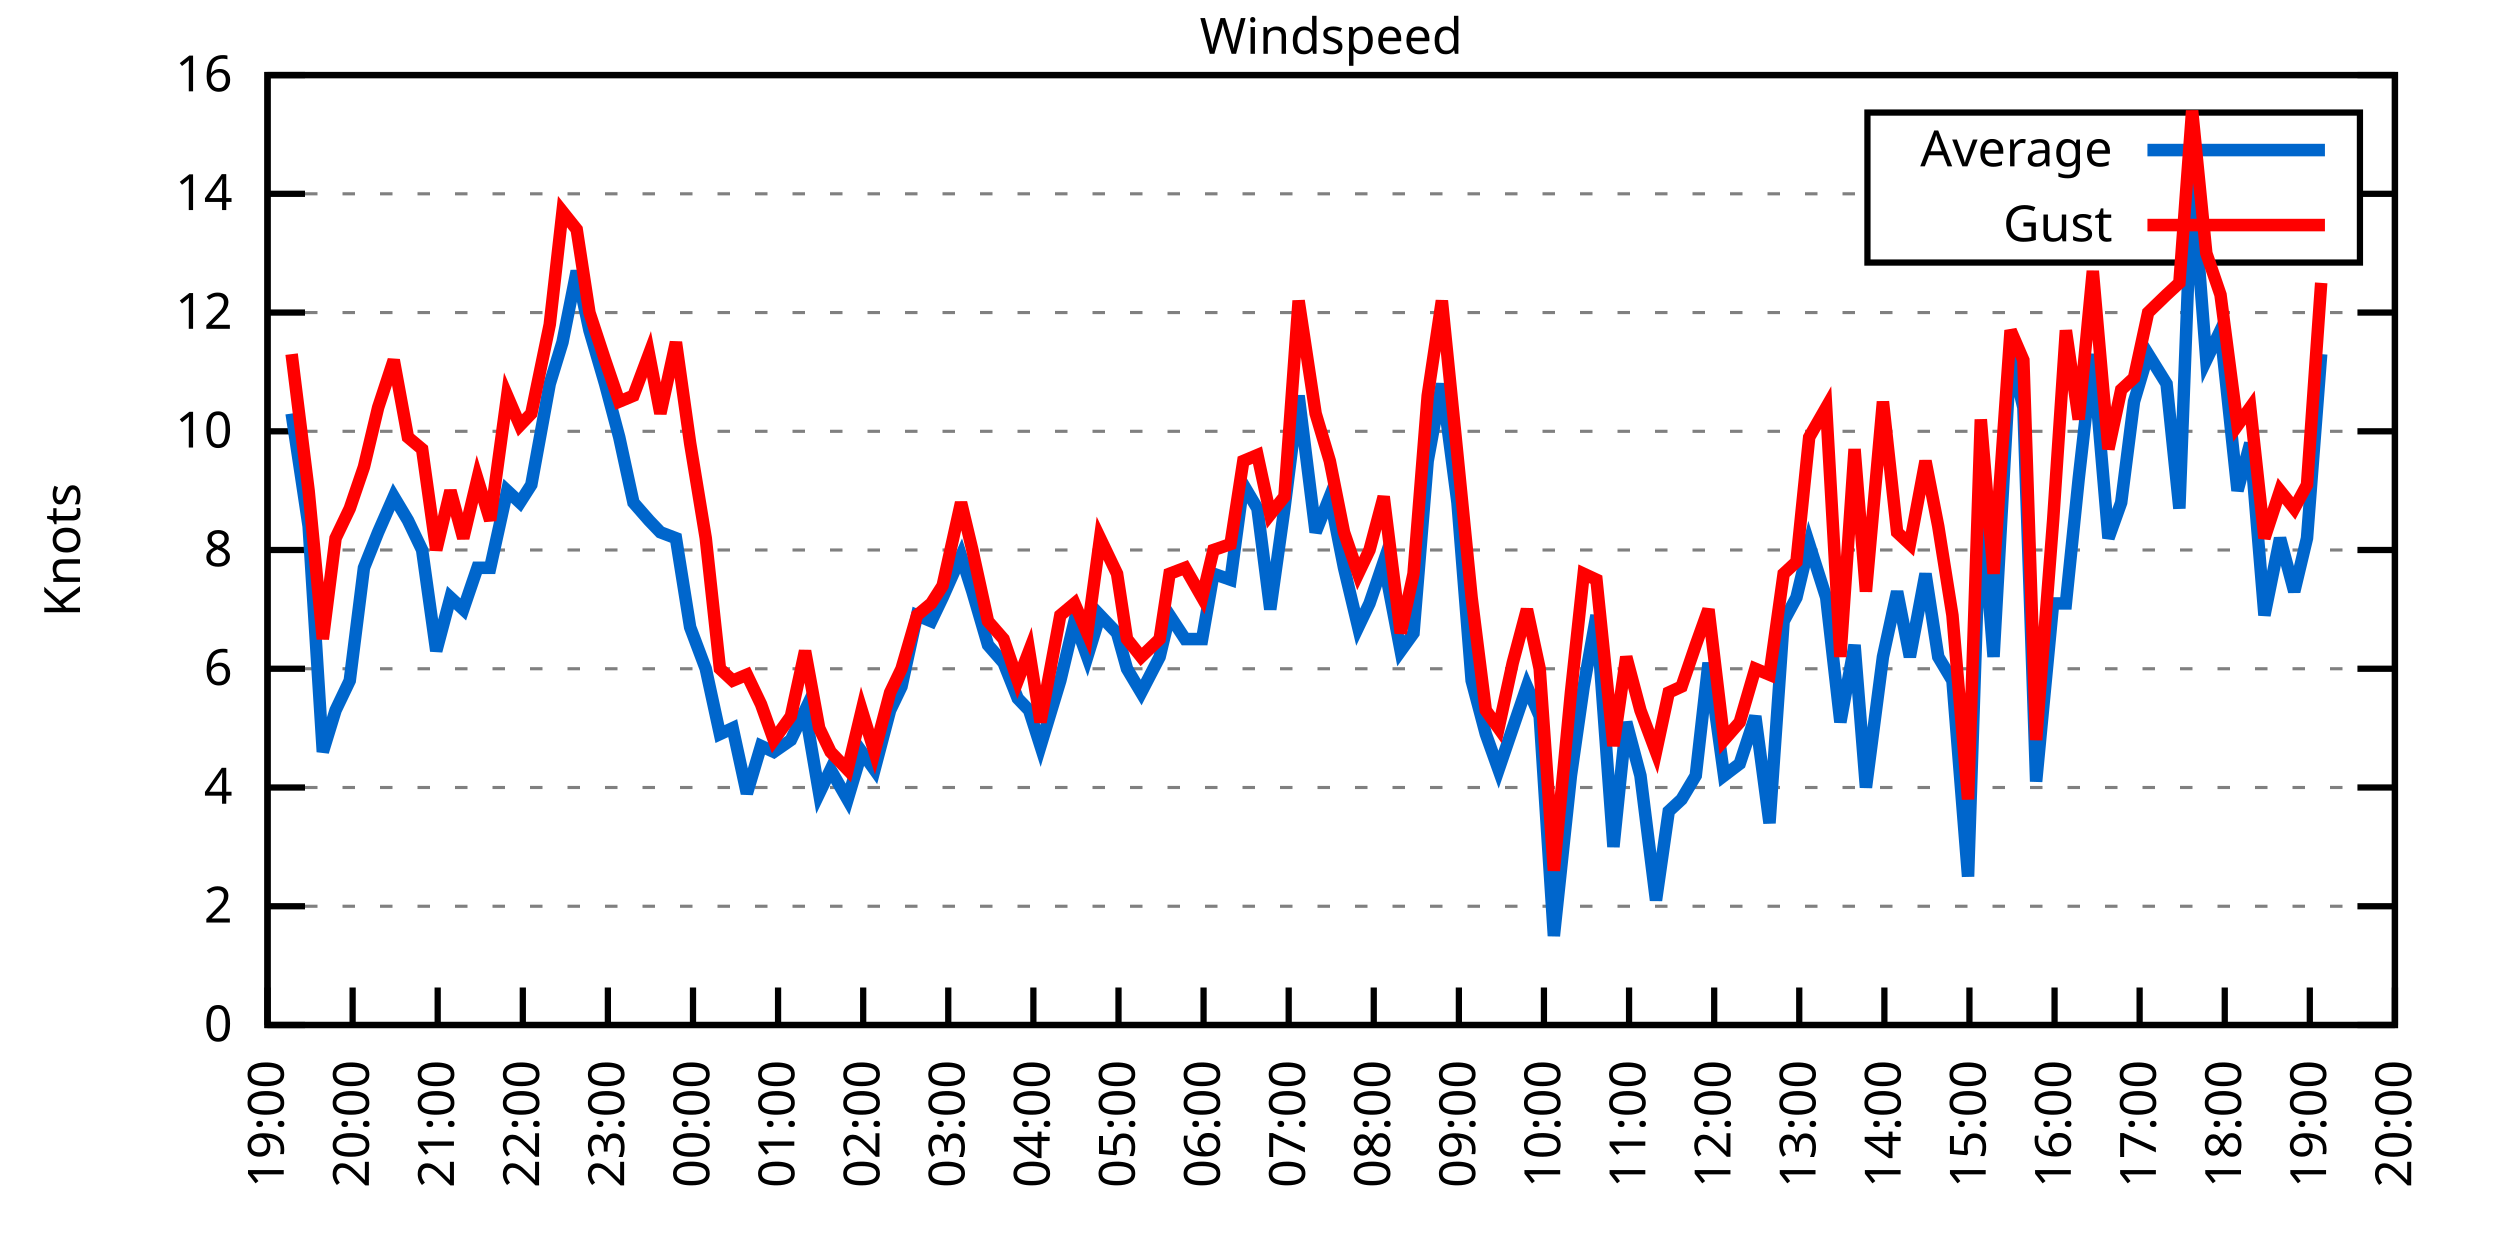
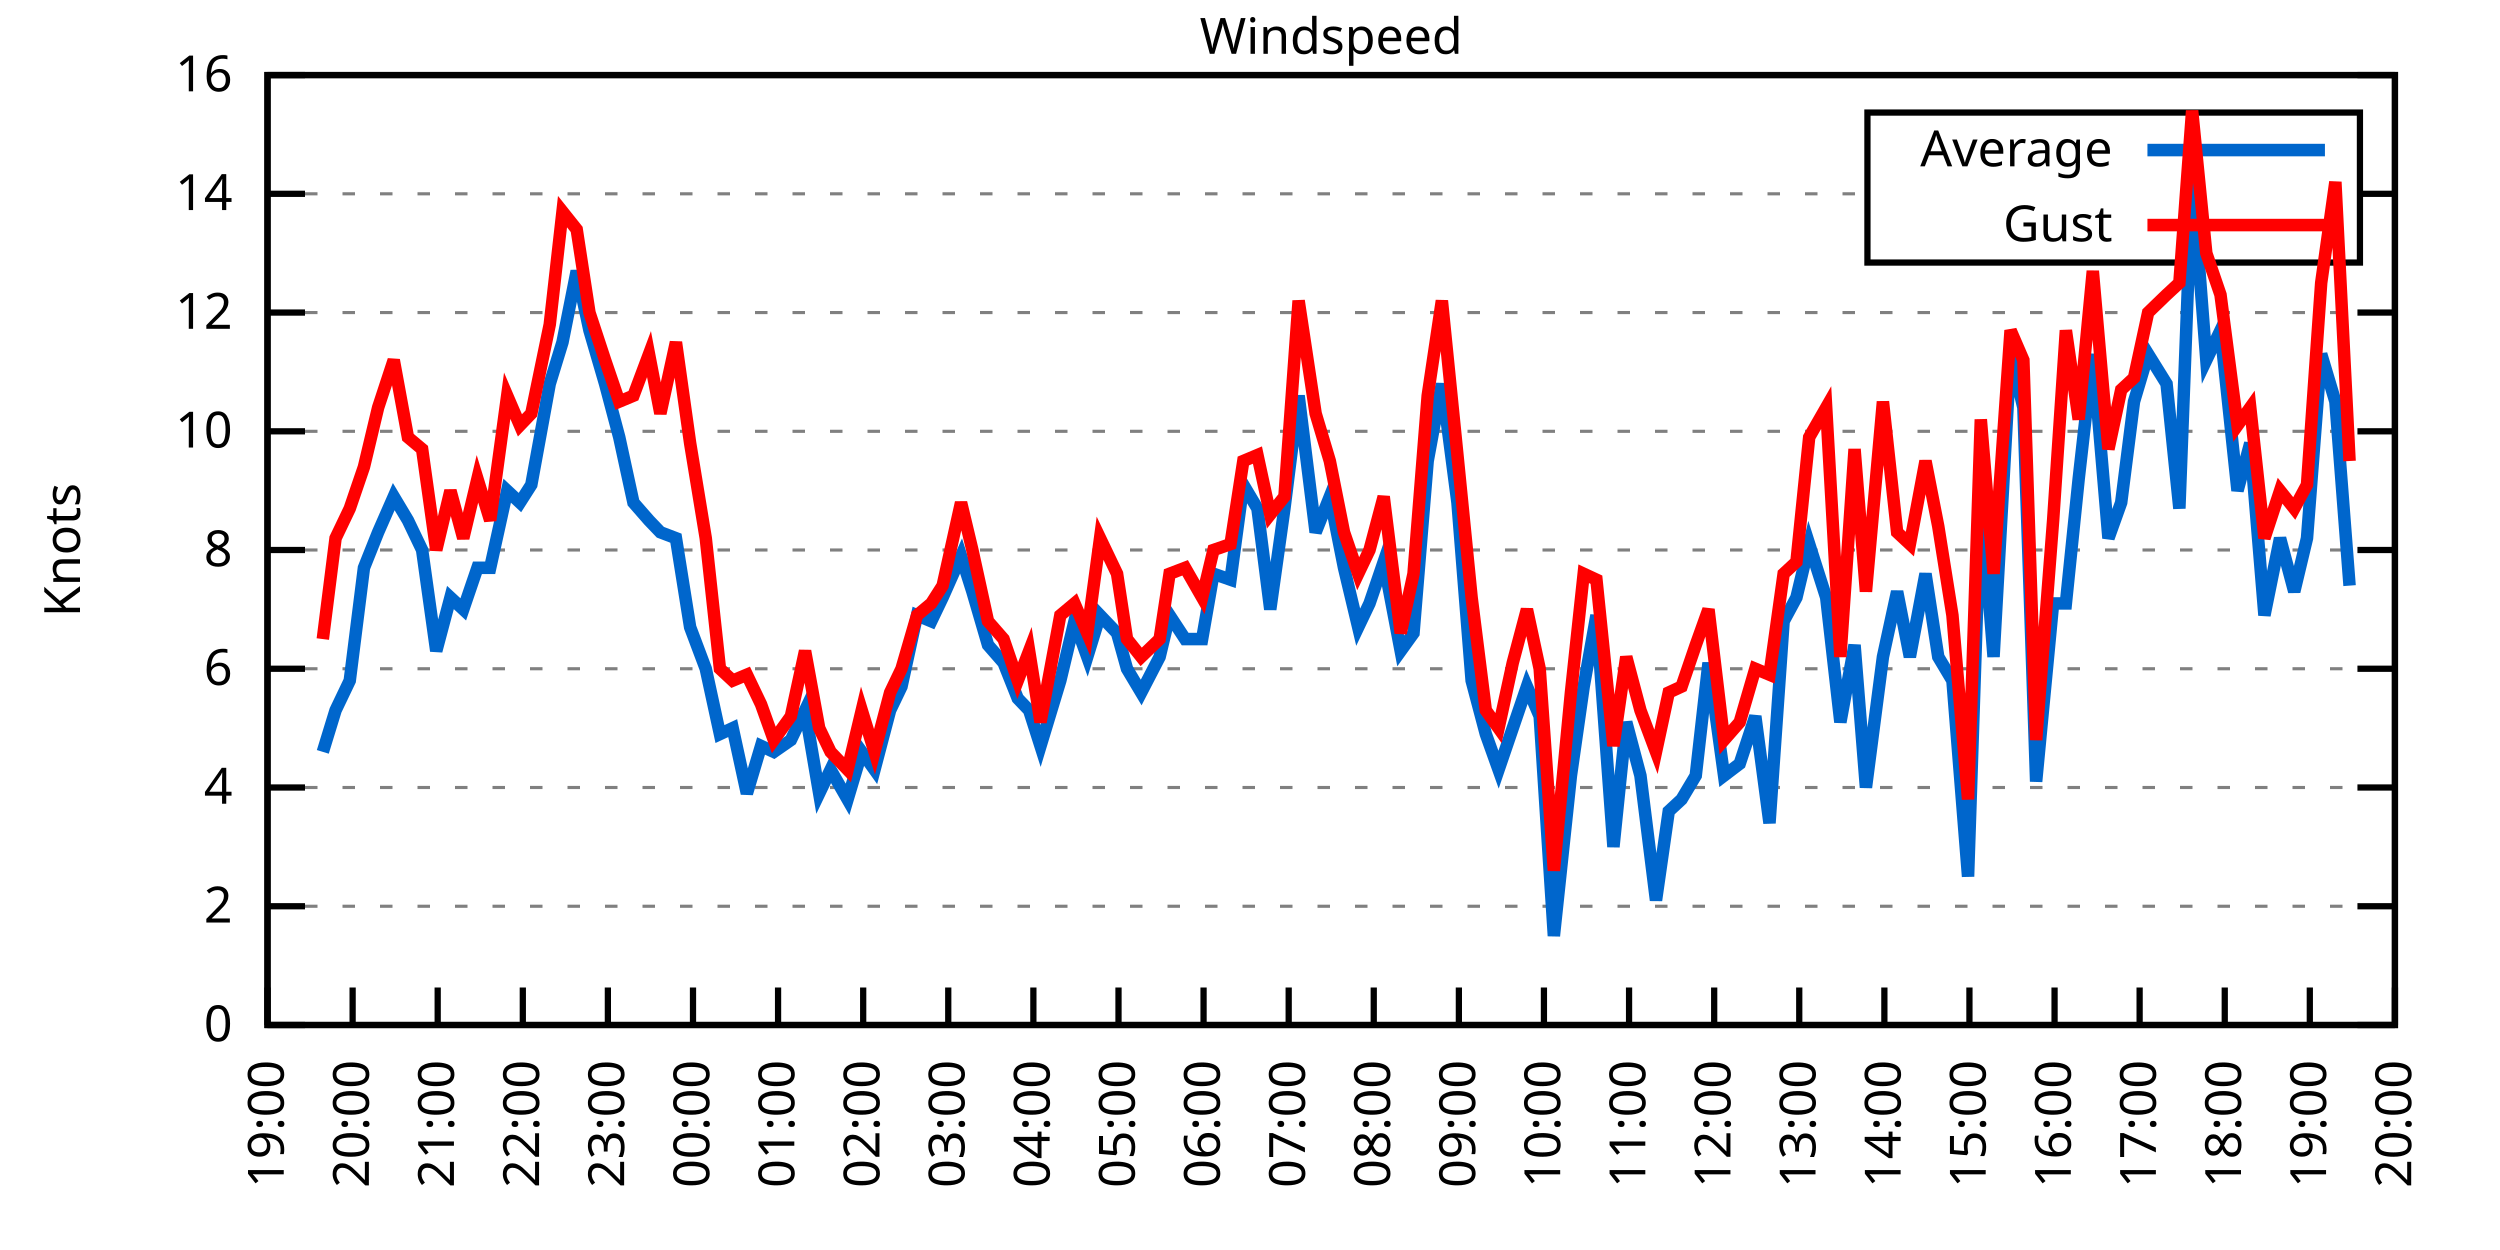
<svg xmlns="http://www.w3.org/2000/svg" xmlns:xlink="http://www.w3.org/1999/xlink" width="400" height="200" viewBox="0 0 400 200">
  <g id="gnuplot_canvas">
    <rect x="0" y="0" width="400" height="200" fill="none" />
    <defs>
      <circle id="gpDot" r="0.5" stroke-width="0.5" stroke="currentColor" />
      <path id="gpPt0" stroke-width="0.333" stroke="currentColor" d="M-1,0 h2 M0,-1 v2" />
      <path id="gpPt1" stroke-width="0.333" stroke="currentColor" d="M-1,-1 L1,1 M1,-1 L-1,1" />
      <path id="gpPt2" stroke-width="0.333" stroke="currentColor" d="M-1,0 L1,0 M0,-1 L0,1 M-1,-1 L1,1 M-1,1 L1,-1" />
      <rect id="gpPt3" stroke-width="0.333" stroke="currentColor" x="-1" y="-1" width="2" height="2" />
      <rect id="gpPt4" stroke-width="0.333" stroke="currentColor" fill="currentColor" x="-1" y="-1" width="2" height="2" />
      <circle id="gpPt5" stroke-width="0.333" stroke="currentColor" cx="0" cy="0" r="1" />
      <use xlink:href="#gpPt5" id="gpPt6" fill="currentColor" stroke="none" />
      <path id="gpPt7" stroke-width="0.333" stroke="currentColor" d="M0,-1.33 L-1.33,0.67 L1.33,0.67 z" />
      <use xlink:href="#gpPt7" id="gpPt8" fill="currentColor" stroke="none" />
      <use xlink:href="#gpPt7" id="gpPt9" stroke="currentColor" transform="rotate(180)" />
      <use xlink:href="#gpPt9" id="gpPt10" fill="currentColor" stroke="none" />
      <use xlink:href="#gpPt3" id="gpPt11" stroke="currentColor" transform="rotate(45)" />
      <use xlink:href="#gpPt11" id="gpPt12" fill="currentColor" stroke="none" />
      <path id="gpPt13" stroke-width="0.333" stroke="currentColor" d="M0,1.330 L1.265,0.411 L0.782,-1.067 L-0.782,-1.076 L-1.265,0.411 z" />
      <use xlink:href="#gpPt13" id="gpPt14" fill="currentColor" stroke="none" />
      <filter id="textbox" filterUnits="objectBoundingBox" x="0" y="0" height="1" width="1">
        <feFlood flood-color="white" flood-opacity="1" result="bgnd" />
        <feComposite in="SourceGraphic" in2="bgnd" operator="atop" />
      </filter>
      <filter id="greybox" filterUnits="objectBoundingBox" x="0" y="0" height="1" width="1">
        <feFlood flood-color="lightgrey" flood-opacity="1" result="grey" />
        <feComposite in="SourceGraphic" in2="grey" operator="atop" />
      </filter>
    </defs>
    <g fill="none" color="white" stroke="currentColor" stroke-width="1.00" stroke-linecap="butt" stroke-linejoin="miter">
</g>
    <g fill="none" color="black" stroke="currentColor" stroke-width="1.00" stroke-linecap="butt" stroke-linejoin="miter">
      <g stroke="none" shape-rendering="crispEdges">
        <polygon fill="rgb(255, 255, 255)" points="42.80,164.00 383.18,164.00 383.18,12.02 42.80,12.02 " />
      </g>
    </g>
    <g fill="none" color="black" stroke="currentColor" stroke-width="1.00" stroke-linecap="butt" stroke-linejoin="miter">
</g>
    <g fill="none" color="black" stroke="black" stroke-width="0.50" stroke-linecap="butt" stroke-linejoin="miter">
</g>
    <g fill="none" color="gray" stroke="currentColor" stroke-width="0.50" stroke-linecap="butt" stroke-linejoin="miter">
      <path stroke="gray" stroke-dasharray="2,4" class="gridline" d="M42.80,164.00 L383.19,164.00  " />
    </g>
    <g fill="none" color="gray" stroke="gray" stroke-width="1.00" stroke-linecap="butt" stroke-linejoin="miter">
</g>
    <g fill="none" color="black" stroke="currentColor" stroke-width="1.00" stroke-linecap="butt" stroke-linejoin="miter">
      <path stroke="black" d="M42.80,164.00 L48.80,164.00 M383.19,164.00 L377.19,164.00  " />
      <g transform="translate(37.20,166.60)" stroke="none" fill="black" font-family="Sans" font-size="8.00" text-anchor="end">
        <text>
          <tspan font-family="Sans"> 0</tspan>
        </text>
      </g>
    </g>
    <g fill="none" color="black" stroke="currentColor" stroke-width="1.00" stroke-linecap="butt" stroke-linejoin="miter">
</g>
    <g fill="none" color="black" stroke="black" stroke-width="0.50" stroke-linecap="butt" stroke-linejoin="miter">
</g>
    <g fill="none" color="gray" stroke="currentColor" stroke-width="0.50" stroke-linecap="butt" stroke-linejoin="miter">
      <path stroke="gray" stroke-dasharray="2,4" class="gridline" d="M42.80,145.00 L383.19,145.00  " />
    </g>
    <g fill="none" color="gray" stroke="gray" stroke-width="1.00" stroke-linecap="butt" stroke-linejoin="miter">
</g>
    <g fill="none" color="black" stroke="currentColor" stroke-width="1.00" stroke-linecap="butt" stroke-linejoin="miter">
      <path stroke="black" d="M42.80,145.00 L48.80,145.00 M383.19,145.00 L377.19,145.00  " />
      <g transform="translate(37.20,147.60)" stroke="none" fill="black" font-family="Sans" font-size="8.00" text-anchor="end">
        <text>
          <tspan font-family="Sans"> 2</tspan>
        </text>
      </g>
    </g>
    <g fill="none" color="black" stroke="currentColor" stroke-width="1.00" stroke-linecap="butt" stroke-linejoin="miter">
</g>
    <g fill="none" color="black" stroke="black" stroke-width="0.50" stroke-linecap="butt" stroke-linejoin="miter">
</g>
    <g fill="none" color="gray" stroke="currentColor" stroke-width="0.50" stroke-linecap="butt" stroke-linejoin="miter">
      <path stroke="gray" stroke-dasharray="2,4" class="gridline" d="M42.80,126.00 L383.19,126.00  " />
    </g>
    <g fill="none" color="gray" stroke="gray" stroke-width="1.00" stroke-linecap="butt" stroke-linejoin="miter">
</g>
    <g fill="none" color="black" stroke="currentColor" stroke-width="1.00" stroke-linecap="butt" stroke-linejoin="miter">
      <path stroke="black" d="M42.80,126.00 L48.80,126.00 M383.19,126.00 L377.19,126.00  " />
      <g transform="translate(37.20,128.60)" stroke="none" fill="black" font-family="Sans" font-size="8.00" text-anchor="end">
        <text>
          <tspan font-family="Sans"> 4</tspan>
        </text>
      </g>
    </g>
    <g fill="none" color="black" stroke="currentColor" stroke-width="1.00" stroke-linecap="butt" stroke-linejoin="miter">
</g>
    <g fill="none" color="black" stroke="black" stroke-width="0.50" stroke-linecap="butt" stroke-linejoin="miter">
</g>
    <g fill="none" color="gray" stroke="currentColor" stroke-width="0.50" stroke-linecap="butt" stroke-linejoin="miter">
      <path stroke="gray" stroke-dasharray="2,4" class="gridline" d="M42.80,107.00 L383.19,107.00  " />
    </g>
    <g fill="none" color="gray" stroke="gray" stroke-width="1.00" stroke-linecap="butt" stroke-linejoin="miter">
</g>
    <g fill="none" color="black" stroke="currentColor" stroke-width="1.00" stroke-linecap="butt" stroke-linejoin="miter">
      <path stroke="black" d="M42.80,107.00 L48.80,107.00 M383.19,107.00 L377.19,107.00  " />
      <g transform="translate(37.20,109.60)" stroke="none" fill="black" font-family="Sans" font-size="8.00" text-anchor="end">
        <text>
          <tspan font-family="Sans"> 6</tspan>
        </text>
      </g>
    </g>
    <g fill="none" color="black" stroke="currentColor" stroke-width="1.00" stroke-linecap="butt" stroke-linejoin="miter">
</g>
    <g fill="none" color="black" stroke="black" stroke-width="0.50" stroke-linecap="butt" stroke-linejoin="miter">
</g>
    <g fill="none" color="gray" stroke="currentColor" stroke-width="0.50" stroke-linecap="butt" stroke-linejoin="miter">
      <path stroke="gray" stroke-dasharray="2,4" class="gridline" d="M42.80,88.00 L383.19,88.00  " />
    </g>
    <g fill="none" color="gray" stroke="gray" stroke-width="1.00" stroke-linecap="butt" stroke-linejoin="miter">
</g>
    <g fill="none" color="black" stroke="currentColor" stroke-width="1.00" stroke-linecap="butt" stroke-linejoin="miter">
      <path stroke="black" d="M42.80,88.00 L48.80,88.00 M383.19,88.00 L377.19,88.00  " />
      <g transform="translate(37.20,90.60)" stroke="none" fill="black" font-family="Sans" font-size="8.00" text-anchor="end">
        <text>
          <tspan font-family="Sans"> 8</tspan>
        </text>
      </g>
    </g>
    <g fill="none" color="black" stroke="currentColor" stroke-width="1.00" stroke-linecap="butt" stroke-linejoin="miter">
</g>
    <g fill="none" color="black" stroke="black" stroke-width="0.50" stroke-linecap="butt" stroke-linejoin="miter">
</g>
    <g fill="none" color="gray" stroke="currentColor" stroke-width="0.50" stroke-linecap="butt" stroke-linejoin="miter">
      <path stroke="gray" stroke-dasharray="2,4" class="gridline" d="M42.80,69.01 L383.19,69.01  " />
    </g>
    <g fill="none" color="gray" stroke="gray" stroke-width="1.00" stroke-linecap="butt" stroke-linejoin="miter">
</g>
    <g fill="none" color="black" stroke="currentColor" stroke-width="1.00" stroke-linecap="butt" stroke-linejoin="miter">
      <path stroke="black" d="M42.80,69.01 L48.80,69.01 M383.19,69.01 L377.19,69.01  " />
      <g transform="translate(37.20,71.61)" stroke="none" fill="black" font-family="Sans" font-size="8.00" text-anchor="end">
        <text>
          <tspan font-family="Sans"> 10</tspan>
        </text>
      </g>
    </g>
    <g fill="none" color="black" stroke="currentColor" stroke-width="1.00" stroke-linecap="butt" stroke-linejoin="miter">
</g>
    <g fill="none" color="black" stroke="black" stroke-width="0.50" stroke-linecap="butt" stroke-linejoin="miter">
</g>
    <g fill="none" color="gray" stroke="currentColor" stroke-width="0.50" stroke-linecap="butt" stroke-linejoin="miter">
      <path stroke="gray" stroke-dasharray="2,4" class="gridline" d="M42.80,50.01 L383.19,50.01  " />
    </g>
    <g fill="none" color="gray" stroke="gray" stroke-width="1.00" stroke-linecap="butt" stroke-linejoin="miter">
</g>
    <g fill="none" color="black" stroke="currentColor" stroke-width="1.00" stroke-linecap="butt" stroke-linejoin="miter">
      <path stroke="black" d="M42.80,50.01 L48.80,50.01 M383.19,50.01 L377.19,50.01  " />
      <g transform="translate(37.20,52.61)" stroke="none" fill="black" font-family="Sans" font-size="8.00" text-anchor="end">
        <text>
          <tspan font-family="Sans"> 12</tspan>
        </text>
      </g>
    </g>
    <g fill="none" color="black" stroke="currentColor" stroke-width="1.00" stroke-linecap="butt" stroke-linejoin="miter">
</g>
    <g fill="none" color="black" stroke="black" stroke-width="0.50" stroke-linecap="butt" stroke-linejoin="miter">
</g>
    <g fill="none" color="gray" stroke="currentColor" stroke-width="0.50" stroke-linecap="butt" stroke-linejoin="miter">
      <path stroke="gray" stroke-dasharray="2,4" class="gridline" d="M42.80,31.01 L298.79,31.01 M377.59,31.01 L383.19,31.01  " />
    </g>
    <g fill="none" color="gray" stroke="gray" stroke-width="1.00" stroke-linecap="butt" stroke-linejoin="miter">
</g>
    <g fill="none" color="black" stroke="currentColor" stroke-width="1.00" stroke-linecap="butt" stroke-linejoin="miter">
      <path stroke="black" d="M42.80,31.01 L48.80,31.01 M383.19,31.01 L377.19,31.01  " />
      <g transform="translate(37.20,33.61)" stroke="none" fill="black" font-family="Sans" font-size="8.00" text-anchor="end">
        <text>
          <tspan font-family="Sans"> 14</tspan>
        </text>
      </g>
    </g>
    <g fill="none" color="black" stroke="currentColor" stroke-width="1.00" stroke-linecap="butt" stroke-linejoin="miter">
</g>
    <g fill="none" color="black" stroke="black" stroke-width="0.50" stroke-linecap="butt" stroke-linejoin="miter">
</g>
    <g fill="none" color="gray" stroke="currentColor" stroke-width="0.50" stroke-linecap="butt" stroke-linejoin="miter">
      <path stroke="gray" stroke-dasharray="2,4" class="gridline" d="M42.80,12.01 L383.19,12.01  " />
    </g>
    <g fill="none" color="gray" stroke="gray" stroke-width="1.00" stroke-linecap="butt" stroke-linejoin="miter">
</g>
    <g fill="none" color="black" stroke="currentColor" stroke-width="1.00" stroke-linecap="butt" stroke-linejoin="miter">
      <path stroke="black" d="M42.80,12.01 L48.80,12.01 M383.19,12.01 L377.19,12.01  " />
      <g transform="translate(37.20,14.61)" stroke="none" fill="black" font-family="Sans" font-size="8.00" text-anchor="end">
        <text>
          <tspan font-family="Sans"> 16</tspan>
        </text>
      </g>
    </g>
    <g fill="none" color="black" stroke="currentColor" stroke-width="1.00" stroke-linecap="butt" stroke-linejoin="miter">
      <path stroke="black" d="M42.80,164.00 L42.80,158.00  " />
      <g transform="translate(45.40,169.60) rotate(270.00)" stroke="none" fill="black" font-family="Sans" font-size="8.00" text-anchor="end">
        <text>
          <tspan font-family="Sans">19:00</tspan>
        </text>
      </g>
    </g>
    <g fill="none" color="black" stroke="currentColor" stroke-width="1.00" stroke-linecap="butt" stroke-linejoin="miter">
      <path stroke="black" d="M56.42,164.00 L56.42,158.00  " />
      <g transform="translate(59.02,169.60) rotate(270.00)" stroke="none" fill="black" font-family="Sans" font-size="8.00" text-anchor="end">
        <text>
          <tspan font-family="Sans">20:00</tspan>
        </text>
      </g>
    </g>
    <g fill="none" color="black" stroke="currentColor" stroke-width="1.00" stroke-linecap="butt" stroke-linejoin="miter">
      <path stroke="black" d="M70.03,164.00 L70.03,158.00  " />
      <g transform="translate(72.63,169.60) rotate(270.00)" stroke="none" fill="black" font-family="Sans" font-size="8.00" text-anchor="end">
        <text>
          <tspan font-family="Sans">21:00</tspan>
        </text>
      </g>
    </g>
    <g fill="none" color="black" stroke="currentColor" stroke-width="1.00" stroke-linecap="butt" stroke-linejoin="miter">
      <path stroke="black" d="M83.65,164.00 L83.65,158.00  " />
      <g transform="translate(86.25,169.60) rotate(270.00)" stroke="none" fill="black" font-family="Sans" font-size="8.00" text-anchor="end">
        <text>
          <tspan font-family="Sans">22:00</tspan>
        </text>
      </g>
    </g>
    <g fill="none" color="black" stroke="currentColor" stroke-width="1.00" stroke-linecap="butt" stroke-linejoin="miter">
      <path stroke="black" d="M97.26,164.00 L97.26,158.00  " />
      <g transform="translate(99.86,169.60) rotate(270.00)" stroke="none" fill="black" font-family="Sans" font-size="8.00" text-anchor="end">
        <text>
          <tspan font-family="Sans">23:00</tspan>
        </text>
      </g>
    </g>
    <g fill="none" color="black" stroke="currentColor" stroke-width="1.00" stroke-linecap="butt" stroke-linejoin="miter">
      <path stroke="black" d="M110.88,164.00 L110.88,158.00  " />
      <g transform="translate(113.48,169.60) rotate(270.00)" stroke="none" fill="black" font-family="Sans" font-size="8.00" text-anchor="end">
        <text>
          <tspan font-family="Sans">00:00</tspan>
        </text>
      </g>
    </g>
    <g fill="none" color="black" stroke="currentColor" stroke-width="1.00" stroke-linecap="butt" stroke-linejoin="miter">
      <path stroke="black" d="M124.49,164.00 L124.49,158.00  " />
      <g transform="translate(127.09,169.60) rotate(270.00)" stroke="none" fill="black" font-family="Sans" font-size="8.00" text-anchor="end">
        <text>
          <tspan font-family="Sans">01:00</tspan>
        </text>
      </g>
    </g>
    <g fill="none" color="black" stroke="currentColor" stroke-width="1.00" stroke-linecap="butt" stroke-linejoin="miter">
      <path stroke="black" d="M138.11,164.00 L138.11,158.00  " />
      <g transform="translate(140.71,169.60) rotate(270.00)" stroke="none" fill="black" font-family="Sans" font-size="8.00" text-anchor="end">
        <text>
          <tspan font-family="Sans">02:00</tspan>
        </text>
      </g>
    </g>
    <g fill="none" color="black" stroke="currentColor" stroke-width="1.00" stroke-linecap="butt" stroke-linejoin="miter">
      <path stroke="black" d="M151.72,164.00 L151.72,158.00  " />
      <g transform="translate(154.32,169.60) rotate(270.00)" stroke="none" fill="black" font-family="Sans" font-size="8.00" text-anchor="end">
        <text>
          <tspan font-family="Sans">03:00</tspan>
        </text>
      </g>
    </g>
    <g fill="none" color="black" stroke="currentColor" stroke-width="1.00" stroke-linecap="butt" stroke-linejoin="miter">
      <path stroke="black" d="M165.34,164.00 L165.34,158.00  " />
      <g transform="translate(167.94,169.60) rotate(270.00)" stroke="none" fill="black" font-family="Sans" font-size="8.00" text-anchor="end">
        <text>
          <tspan font-family="Sans">04:00</tspan>
        </text>
      </g>
    </g>
    <g fill="none" color="black" stroke="currentColor" stroke-width="1.00" stroke-linecap="butt" stroke-linejoin="miter">
      <path stroke="black" d="M178.96,164.00 L178.96,158.00  " />
      <g transform="translate(181.56,169.60) rotate(270.00)" stroke="none" fill="black" font-family="Sans" font-size="8.00" text-anchor="end">
        <text>
          <tspan font-family="Sans">05:00</tspan>
        </text>
      </g>
    </g>
    <g fill="none" color="black" stroke="currentColor" stroke-width="1.00" stroke-linecap="butt" stroke-linejoin="miter">
      <path stroke="black" d="M192.57,164.00 L192.57,158.00  " />
      <g transform="translate(195.17,169.60) rotate(270.00)" stroke="none" fill="black" font-family="Sans" font-size="8.00" text-anchor="end">
        <text>
          <tspan font-family="Sans">06:00</tspan>
        </text>
      </g>
    </g>
    <g fill="none" color="black" stroke="currentColor" stroke-width="1.00" stroke-linecap="butt" stroke-linejoin="miter">
      <path stroke="black" d="M206.19,164.00 L206.19,158.00  " />
      <g transform="translate(208.79,169.60) rotate(270.00)" stroke="none" fill="black" font-family="Sans" font-size="8.00" text-anchor="end">
        <text>
          <tspan font-family="Sans">07:00</tspan>
        </text>
      </g>
    </g>
    <g fill="none" color="black" stroke="currentColor" stroke-width="1.00" stroke-linecap="butt" stroke-linejoin="miter">
      <path stroke="black" d="M219.80,164.00 L219.80,158.00  " />
      <g transform="translate(222.40,169.60) rotate(270.00)" stroke="none" fill="black" font-family="Sans" font-size="8.00" text-anchor="end">
        <text>
          <tspan font-family="Sans">08:00</tspan>
        </text>
      </g>
    </g>
    <g fill="none" color="black" stroke="currentColor" stroke-width="1.00" stroke-linecap="butt" stroke-linejoin="miter">
      <path stroke="black" d="M233.42,164.00 L233.42,158.00  " />
      <g transform="translate(236.02,169.60) rotate(270.00)" stroke="none" fill="black" font-family="Sans" font-size="8.00" text-anchor="end">
        <text>
          <tspan font-family="Sans">09:00</tspan>
        </text>
      </g>
    </g>
    <g fill="none" color="black" stroke="currentColor" stroke-width="1.00" stroke-linecap="butt" stroke-linejoin="miter">
      <path stroke="black" d="M247.03,164.00 L247.03,158.00  " />
      <g transform="translate(249.63,169.60) rotate(270.00)" stroke="none" fill="black" font-family="Sans" font-size="8.00" text-anchor="end">
        <text>
          <tspan font-family="Sans">10:00</tspan>
        </text>
      </g>
    </g>
    <g fill="none" color="black" stroke="currentColor" stroke-width="1.00" stroke-linecap="butt" stroke-linejoin="miter">
      <path stroke="black" d="M260.65,164.00 L260.65,158.00  " />
      <g transform="translate(263.25,169.60) rotate(270.00)" stroke="none" fill="black" font-family="Sans" font-size="8.00" text-anchor="end">
        <text>
          <tspan font-family="Sans">11:00</tspan>
        </text>
      </g>
    </g>
    <g fill="none" color="black" stroke="currentColor" stroke-width="1.00" stroke-linecap="butt" stroke-linejoin="miter">
      <path stroke="black" d="M274.27,164.00 L274.27,158.00  " />
      <g transform="translate(276.87,169.60) rotate(270.00)" stroke="none" fill="black" font-family="Sans" font-size="8.00" text-anchor="end">
        <text>
          <tspan font-family="Sans">12:00</tspan>
        </text>
      </g>
    </g>
    <g fill="none" color="black" stroke="currentColor" stroke-width="1.00" stroke-linecap="butt" stroke-linejoin="miter">
      <path stroke="black" d="M287.88,164.00 L287.88,158.00  " />
      <g transform="translate(290.48,169.60) rotate(270.00)" stroke="none" fill="black" font-family="Sans" font-size="8.00" text-anchor="end">
        <text>
          <tspan font-family="Sans">13:00</tspan>
        </text>
      </g>
    </g>
    <g fill="none" color="black" stroke="currentColor" stroke-width="1.00" stroke-linecap="butt" stroke-linejoin="miter">
      <path stroke="black" d="M301.50,164.00 L301.50,158.00  " />
      <g transform="translate(304.10,169.60) rotate(270.00)" stroke="none" fill="black" font-family="Sans" font-size="8.00" text-anchor="end">
        <text>
          <tspan font-family="Sans">14:00</tspan>
        </text>
      </g>
    </g>
    <g fill="none" color="black" stroke="currentColor" stroke-width="1.00" stroke-linecap="butt" stroke-linejoin="miter">
      <path stroke="black" d="M315.11,164.00 L315.11,158.00  " />
      <g transform="translate(317.71,169.60) rotate(270.00)" stroke="none" fill="black" font-family="Sans" font-size="8.00" text-anchor="end">
        <text>
          <tspan font-family="Sans">15:00</tspan>
        </text>
      </g>
    </g>
    <g fill="none" color="black" stroke="currentColor" stroke-width="1.00" stroke-linecap="butt" stroke-linejoin="miter">
      <path stroke="black" d="M328.73,164.00 L328.73,158.00  " />
      <g transform="translate(331.33,169.60) rotate(270.00)" stroke="none" fill="black" font-family="Sans" font-size="8.00" text-anchor="end">
        <text>
          <tspan font-family="Sans">16:00</tspan>
        </text>
      </g>
    </g>
    <g fill="none" color="black" stroke="currentColor" stroke-width="1.00" stroke-linecap="butt" stroke-linejoin="miter">
      <path stroke="black" d="M342.34,164.00 L342.34,158.00  " />
      <g transform="translate(344.94,169.60) rotate(270.00)" stroke="none" fill="black" font-family="Sans" font-size="8.00" text-anchor="end">
        <text>
          <tspan font-family="Sans">17:00</tspan>
        </text>
      </g>
    </g>
    <g fill="none" color="black" stroke="currentColor" stroke-width="1.00" stroke-linecap="butt" stroke-linejoin="miter">
      <path stroke="black" d="M355.96,164.00 L355.96,158.00  " />
      <g transform="translate(358.56,169.60) rotate(270.00)" stroke="none" fill="black" font-family="Sans" font-size="8.00" text-anchor="end">
        <text>
          <tspan font-family="Sans">18:00</tspan>
        </text>
      </g>
    </g>
    <g fill="none" color="black" stroke="currentColor" stroke-width="1.00" stroke-linecap="butt" stroke-linejoin="miter">
      <path stroke="black" d="M369.57,164.00 L369.57,158.00  " />
      <g transform="translate(372.17,169.60) rotate(270.00)" stroke="none" fill="black" font-family="Sans" font-size="8.00" text-anchor="end">
        <text>
          <tspan font-family="Sans">19:00</tspan>
        </text>
      </g>
    </g>
    <g fill="none" color="black" stroke="currentColor" stroke-width="1.00" stroke-linecap="butt" stroke-linejoin="miter">
      <path stroke="black" d="M383.19,164.00 L383.19,158.00  " />
      <g transform="translate(385.79,169.60) rotate(270.00)" stroke="none" fill="black" font-family="Sans" font-size="8.00" text-anchor="end">
        <text>
          <tspan font-family="Sans">20:00</tspan>
        </text>
      </g>
    </g>
    <g fill="none" color="black" stroke="currentColor" stroke-width="1.00" stroke-linecap="butt" stroke-linejoin="miter">
</g>
    <g fill="none" color="black" stroke="currentColor" stroke-width="1.00" stroke-linecap="butt" stroke-linejoin="miter">
      <path stroke="black" d="M42.80,12.01 L42.80,164.00 L383.19,164.00 L383.19,12.01 L42.80,12.01 Z  " />
    </g>
    <g fill="none" color="black" stroke="currentColor" stroke-width="1.00" stroke-linecap="butt" stroke-linejoin="miter">
</g>
    <g fill="none" color="black" stroke="currentColor" stroke-width="1.00" stroke-linecap="butt" stroke-linejoin="miter">
      <path stroke="black" d="M298.79,42.01 L298.79,18.01 L377.59,18.01 L377.59,42.01 L298.79,42.01 Z  " />
    </g>
    <g id="Windspeed_plot_1">
      <g fill="none" color="white" stroke="black" stroke-width="2.00" stroke-linecap="butt" stroke-linejoin="miter">
</g>
      <g fill="none" color="black" stroke="currentColor" stroke-width="2.00" stroke-linecap="butt" stroke-linejoin="miter">
        <g transform="translate(337.99,26.61)" stroke="none" fill="black" font-family="Sans" font-size="8.00" text-anchor="end">
          <text>
            <tspan font-family="Sans">Average</tspan>
          </text>
        </g>
      </g>
      <g fill="none" color="black" stroke="currentColor" stroke-width="2.00" stroke-linecap="butt" stroke-linejoin="miter">
-         <path stroke="rgb(  0, 102, 204)" d="M343.59,24.01 L371.99,24.01 M46.66,66.16 L49.38,84.21 L51.65,120.30 L53.69,113.65 L55.96,108.90 L58.23,90.85   L60.50,85.16 L63.00,79.46 L65.27,83.26 L67.54,88.00 L69.80,104.15 L72.07,95.60 L74.12,97.50 L76.39,90.85   L78.43,90.85 L81.15,78.51 L83.19,80.41 L85.01,77.56 L87.96,61.41 L90.00,54.76 L92.27,43.36 L94.31,52.86   L96.81,61.41 L99.08,69.96 L101.35,80.41 L103.84,83.26 L105.66,85.16 L108.15,86.11 L110.42,100.35 L112.92,107.00   L115.19,117.45 L117.23,116.50 L119.50,126.95 L121.77,119.35 L123.81,120.30 L126.54,118.40 L128.81,113.65 L131.07,126.95   L132.89,123.15 L135.61,127.90 L137.88,120.30 L139.92,123.15 L142.42,113.65 L144.24,109.85 L146.73,98.45 L149.00,99.40   L150.82,95.60 L153.77,88.95 L155.58,94.65 L158.08,103.20 L160.57,106.05 L162.84,111.75 L164.66,113.65 L166.48,119.35   L169.65,108.90 L171.92,99.40 L173.96,105.10 L176.01,98.45 L178.73,101.30 L180.32,107.00 L182.59,110.80 L185.54,105.10   L187.13,98.45 L189.62,102.25 L192.34,102.25 L194.16,91.80 L196.88,92.75 L198.93,77.56 L201.19,81.36 L203.24,97.50   L205.51,81.36 L207.78,63.31 L210.50,85.16 L212.77,79.46 L215.04,90.85 L217.31,100.35 L219.12,96.55 L221.39,89.90   L224.11,104.15 L226.16,101.30 L228.43,73.76 L230.70,61.41 L233.19,80.41 L235.46,108.90 L237.73,117.45 L239.77,123.15   L242.04,116.50 L244.31,109.85 L246.35,114.60 L248.62,149.75 L251.35,124.10 L253.39,109.85 L255.43,98.45 L258.15,135.50   L260.20,115.55 L262.47,124.10 L264.96,144.05 L267.00,129.80 L269.05,127.90 L271.32,124.10 L273.36,106.05 L275.85,124.10   L278.35,122.20 L280.85,114.60 L283.12,131.70 L285.38,99.40 L287.43,95.60 L289.47,87.06 L292.19,95.60 L294.46,115.55   L296.73,103.20 L298.55,126.00 L301.27,105.10 L303.54,94.65 L305.58,105.10 L308.08,91.80 L310.12,105.10 L312.39,108.90   L314.89,140.25 L316.93,79.46 L318.97,105.10 L321.69,56.66 L323.74,65.21 L325.78,125.05 L328.50,96.55 L330.54,96.55   L332.59,76.61 L334.85,56.66 L337.35,86.11 L339.39,80.41 L341.44,64.26 L343.70,56.66 L346.65,61.41 L348.70,81.36   L350.74,28.16 L353.01,57.61 L355.28,52.86 L358.00,78.51 L360.04,70.91 L362.31,98.45 L364.81,86.11 L367.08,94.65   L369.12,86.11 L371.39,56.66  " />
+         <path stroke="rgb(  0, 102, 204)" d="M343.59,24.01 L371.99,24.01 M51.65,120.30 L53.69,113.65 L55.96,108.90 L58.23,90.85 L60.50,85.16 L63.00,79.46   L65.27,83.26 L67.54,88.00 L69.80,104.15 L72.07,95.60 L74.12,97.50 L76.39,90.85 L78.43,90.85 L81.15,78.51   L83.19,80.41 L85.01,77.56 L87.96,61.41 L90.00,54.76 L92.27,43.36 L94.31,52.86 L96.81,61.41 L99.08,69.96   L101.35,80.41 L103.84,83.26 L105.66,85.16 L108.15,86.11 L110.42,100.35 L112.92,107.00 L115.19,117.45 L117.23,116.50   L119.50,126.95 L121.77,119.35 L123.81,120.30 L126.54,118.40 L128.81,113.65 L131.07,126.95 L132.89,123.15 L135.61,127.90   L137.88,120.30 L139.92,123.15 L142.42,113.65 L144.24,109.85 L146.73,98.45 L149.00,99.40 L150.82,95.60 L153.77,88.95   L155.58,94.65 L158.08,103.20 L160.57,106.05 L162.84,111.75 L164.66,113.65 L166.48,119.35 L169.65,108.90 L171.92,99.40   L173.96,105.10 L176.01,98.45 L178.73,101.30 L180.32,107.00 L182.59,110.80 L185.54,105.10 L187.13,98.45 L189.62,102.25   L192.34,102.25 L194.16,91.80 L196.88,92.75 L198.93,77.56 L201.19,81.36 L203.24,97.50 L205.51,81.36 L207.78,63.31   L210.50,85.16 L212.77,79.46 L215.04,90.85 L217.31,100.35 L219.12,96.55 L221.39,89.90 L224.11,104.15 L226.16,101.30   L228.43,73.76 L230.70,61.41 L233.19,80.41 L235.46,108.90 L237.73,117.45 L239.77,123.15 L242.04,116.50 L244.31,109.85   L246.35,114.60 L248.62,149.75 L251.35,124.10 L253.39,109.85 L255.43,98.45 L258.15,135.50 L260.20,115.55 L262.47,124.10   L264.96,144.05 L267.00,129.80 L269.05,127.90 L271.32,124.10 L273.36,106.05 L275.85,124.10 L278.35,122.20 L280.85,114.60   L283.12,131.70 L285.38,99.40 L287.43,95.60 L289.47,87.06 L292.19,95.60 L294.46,115.55 L296.73,103.20 L298.55,126.00   L301.27,105.10 L303.54,94.65 L305.58,105.10 L308.08,91.80 L310.12,105.10 L312.39,108.90 L314.89,140.25 L316.93,79.46   L318.97,105.10 L321.69,56.66 L323.74,65.21 L325.78,125.05 L328.50,96.55 L330.54,96.55 L332.59,76.61 L334.85,56.66   L337.35,86.11 L339.39,80.41 L341.44,64.26 L343.70,56.66 L346.65,61.41 L348.70,81.36 L350.74,28.16 L353.01,57.61   L355.28,52.86 L358.00,78.51 L360.04,70.91 L362.31,98.45 L364.81,86.11 L367.08,94.65 L369.12,86.11 L371.39,56.66   L373.66,64.26 L375.93,93.70  " />
      </g>
    </g>
    <g id="Windspeed_plot_2">
      <g fill="none" color="black" stroke="currentColor" stroke-width="2.00" stroke-linecap="butt" stroke-linejoin="miter">
        <g transform="translate(337.99,38.61)" stroke="none" fill="black" font-family="Sans" font-size="8.00" text-anchor="end">
          <text>
            <tspan font-family="Sans">Gust</tspan>
          </text>
        </g>
      </g>
      <g fill="none" color="black" stroke="currentColor" stroke-width="2.00" stroke-linecap="butt" stroke-linejoin="miter">
-         <path stroke="rgb(255,   0,   0)" d="M343.59,36.01 L371.99,36.01 M46.66,56.66 L49.38,78.51 L51.65,102.25 L53.69,86.11 L55.96,81.36 L58.23,74.71   L60.50,65.21 L63.00,57.61 L65.27,69.96 L67.54,71.86 L69.80,88.00 L72.07,78.51 L74.12,86.11 L76.39,76.61   L78.43,83.26 L81.15,63.31 L83.19,68.06 L85.01,66.16 L87.96,51.91 L90.00,33.86 L92.27,36.71 L94.31,50.01   L96.81,57.61 L99.08,64.26 L101.35,63.31 L103.84,56.66 L105.66,66.16 L108.15,54.76 L110.42,70.91 L112.92,86.11   L115.19,107.00 L117.23,108.90 L119.50,107.95 L121.77,112.70 L123.81,118.40 L126.54,114.60 L128.81,104.15 L131.07,116.50   L132.89,120.30 L135.61,123.15 L137.88,113.65 L139.92,120.30 L142.42,110.80 L144.24,107.00 L146.73,98.45 L149.00,96.55   L150.82,93.70 L153.77,80.41 L155.58,88.00 L158.08,99.40 L160.57,102.25 L162.84,108.90 L164.66,104.15 L166.48,115.55   L169.65,98.45 L171.92,96.55 L173.96,101.30 L176.01,86.11 L178.73,91.80 L180.32,102.25 L182.59,105.10 L185.54,102.25   L187.13,91.80 L189.62,90.85 L192.34,95.60 L194.16,88.00 L196.88,87.06 L198.93,73.76 L201.19,72.81 L203.24,82.31   L205.51,79.46 L207.78,48.11 L210.50,66.16 L212.77,73.76 L215.04,85.16 L217.31,91.80 L219.12,88.00 L221.39,79.46   L224.11,101.30 L226.16,91.80 L228.43,63.31 L230.70,48.11 L233.19,72.81 L235.46,95.60 L237.73,113.65 L239.77,116.50   L242.04,106.05 L244.31,97.50 L246.35,107.00 L248.62,139.30 L251.35,110.80 L253.39,91.80 L255.43,92.75 L258.15,119.35   L260.20,105.10 L262.47,113.65 L264.96,120.30 L267.00,110.80 L269.05,109.85 L271.32,103.20 L273.36,97.50 L275.85,118.40   L278.35,115.55 L280.85,107.00 L283.12,107.95 L285.38,91.80 L287.43,89.90 L289.47,69.96 L292.19,65.21 L294.46,105.10   L296.73,71.86 L298.55,94.65 L301.27,64.26 L303.54,85.16 L305.58,87.06 L308.08,73.76 L310.12,84.21 L312.39,98.45   L314.89,127.90 L316.93,67.11 L318.97,91.80 L321.69,52.86 L323.74,57.61 L325.78,118.40 L328.50,83.26 L330.54,52.86   L332.59,67.11 L334.85,43.36 L337.35,71.86 L339.39,62.36 L341.44,60.46 L343.70,50.01 L346.65,47.16 L348.70,45.26   L350.74,17.71 L353.01,40.51 L355.28,47.16 L358.00,68.06 L360.04,65.21 L362.31,86.11 L364.81,78.51 L367.08,81.36   L369.12,77.56 L371.39,45.26  " />
+         <path stroke="rgb(255,   0,   0)" d="M343.59,36.01 L371.99,36.01 M51.65,102.25 L53.69,86.11 L55.96,81.36 L58.23,74.71 L60.50,65.21 L63.00,57.61   L65.27,69.96 L67.54,71.86 L69.80,88.00 L72.07,78.51 L74.12,86.11 L76.39,76.61 L78.43,83.26 L81.15,63.31   L83.19,68.06 L85.01,66.16 L87.96,51.91 L90.00,33.86 L92.27,36.71 L94.31,50.01 L96.81,57.61 L99.08,64.26   L101.35,63.31 L103.84,56.66 L105.66,66.16 L108.15,54.76 L110.42,70.91 L112.92,86.11 L115.19,107.00 L117.23,108.90   L119.50,107.95 L121.77,112.70 L123.81,118.40 L126.54,114.60 L128.81,104.15 L131.07,116.50 L132.89,120.30 L135.61,123.15   L137.88,113.65 L139.92,120.30 L142.42,110.80 L144.24,107.00 L146.73,98.45 L149.00,96.55 L150.82,93.70 L153.77,80.41   L155.58,88.00 L158.08,99.40 L160.57,102.25 L162.84,108.90 L164.66,104.15 L166.48,115.55 L169.65,98.45 L171.92,96.55   L173.96,101.30 L176.01,86.11 L178.73,91.80 L180.32,102.25 L182.59,105.10 L185.54,102.25 L187.13,91.80 L189.62,90.85   L192.34,95.60 L194.16,88.00 L196.88,87.06 L198.93,73.76 L201.19,72.81 L203.24,82.31 L205.51,79.46 L207.78,48.11   L210.50,66.16 L212.77,73.76 L215.04,85.16 L217.31,91.80 L219.12,88.00 L221.39,79.46 L224.11,101.30 L226.16,91.80   L228.43,63.31 L230.70,48.11 L233.19,72.81 L235.46,95.60 L237.73,113.65 L239.77,116.50 L242.04,106.05 L244.31,97.50   L246.35,107.00 L248.62,139.30 L251.35,110.80 L253.39,91.80 L255.43,92.75 L258.15,119.35 L260.20,105.10 L262.47,113.65   L264.96,120.30 L267.00,110.80 L269.05,109.85 L271.32,103.20 L273.36,97.50 L275.85,118.40 L278.35,115.55 L280.85,107.00   L283.12,107.95 L285.38,91.80 L287.43,89.90 L289.47,69.96 L292.19,65.21 L294.46,105.10 L296.73,71.86 L298.55,94.65   L301.27,64.26 L303.54,85.16 L305.58,87.06 L308.08,73.76 L310.12,84.21 L312.39,98.45 L314.89,127.90 L316.93,67.11   L318.97,91.80 L321.69,52.86 L323.74,57.61 L325.78,118.40 L328.50,83.26 L330.54,52.86 L332.59,67.11 L334.85,43.36   L337.35,71.86 L339.39,62.36 L341.44,60.46 L343.70,50.01 L346.65,47.16 L348.70,45.26 L350.74,17.71 L353.01,40.51   L355.28,47.16 L358.00,68.06 L360.04,65.21 L362.31,86.11 L364.81,78.51 L367.08,81.36 L369.12,77.56 L371.39,45.26   L373.66,29.11 L375.93,73.76  " />
      </g>
    </g>
    <g fill="none" color="black" stroke="currentColor" stroke-width="2.00" stroke-linecap="butt" stroke-linejoin="miter">
</g>
    <g fill="none" color="black" stroke="black" stroke-width="1.00" stroke-linecap="butt" stroke-linejoin="miter">
</g>
    <g fill="none" color="black" stroke="currentColor" stroke-width="1.00" stroke-linecap="butt" stroke-linejoin="miter">
      <path stroke="black" d="M42.80,12.01 L42.80,164.00 L383.19,164.00 L383.19,12.01 L42.80,12.01 Z  " />
      <g transform="translate(12.80,88.01) rotate(270.00)" stroke="none" fill="black" font-family="Sans" font-size="8.00" text-anchor="middle">
        <text>
          <tspan font-family="Sans">Knots</tspan>
        </text>
      </g>
    </g>
    <g fill="none" color="black" stroke="currentColor" stroke-width="1.00" stroke-linecap="butt" stroke-linejoin="miter">
</g>
    <g fill="none" color="black" stroke="currentColor" stroke-width="1.00" stroke-linecap="butt" stroke-linejoin="miter">
      <g transform="translate(212.99,8.61)" stroke="none" fill="black" font-family="Sans" font-size="8.00" text-anchor="middle">
        <text>
          <tspan font-family="Sans">Windspeed</tspan>
        </text>
      </g>
    </g>
    <g fill="none" color="black" stroke="currentColor" stroke-width="1.00" stroke-linecap="butt" stroke-linejoin="miter">
</g>
  </g>
</svg>
